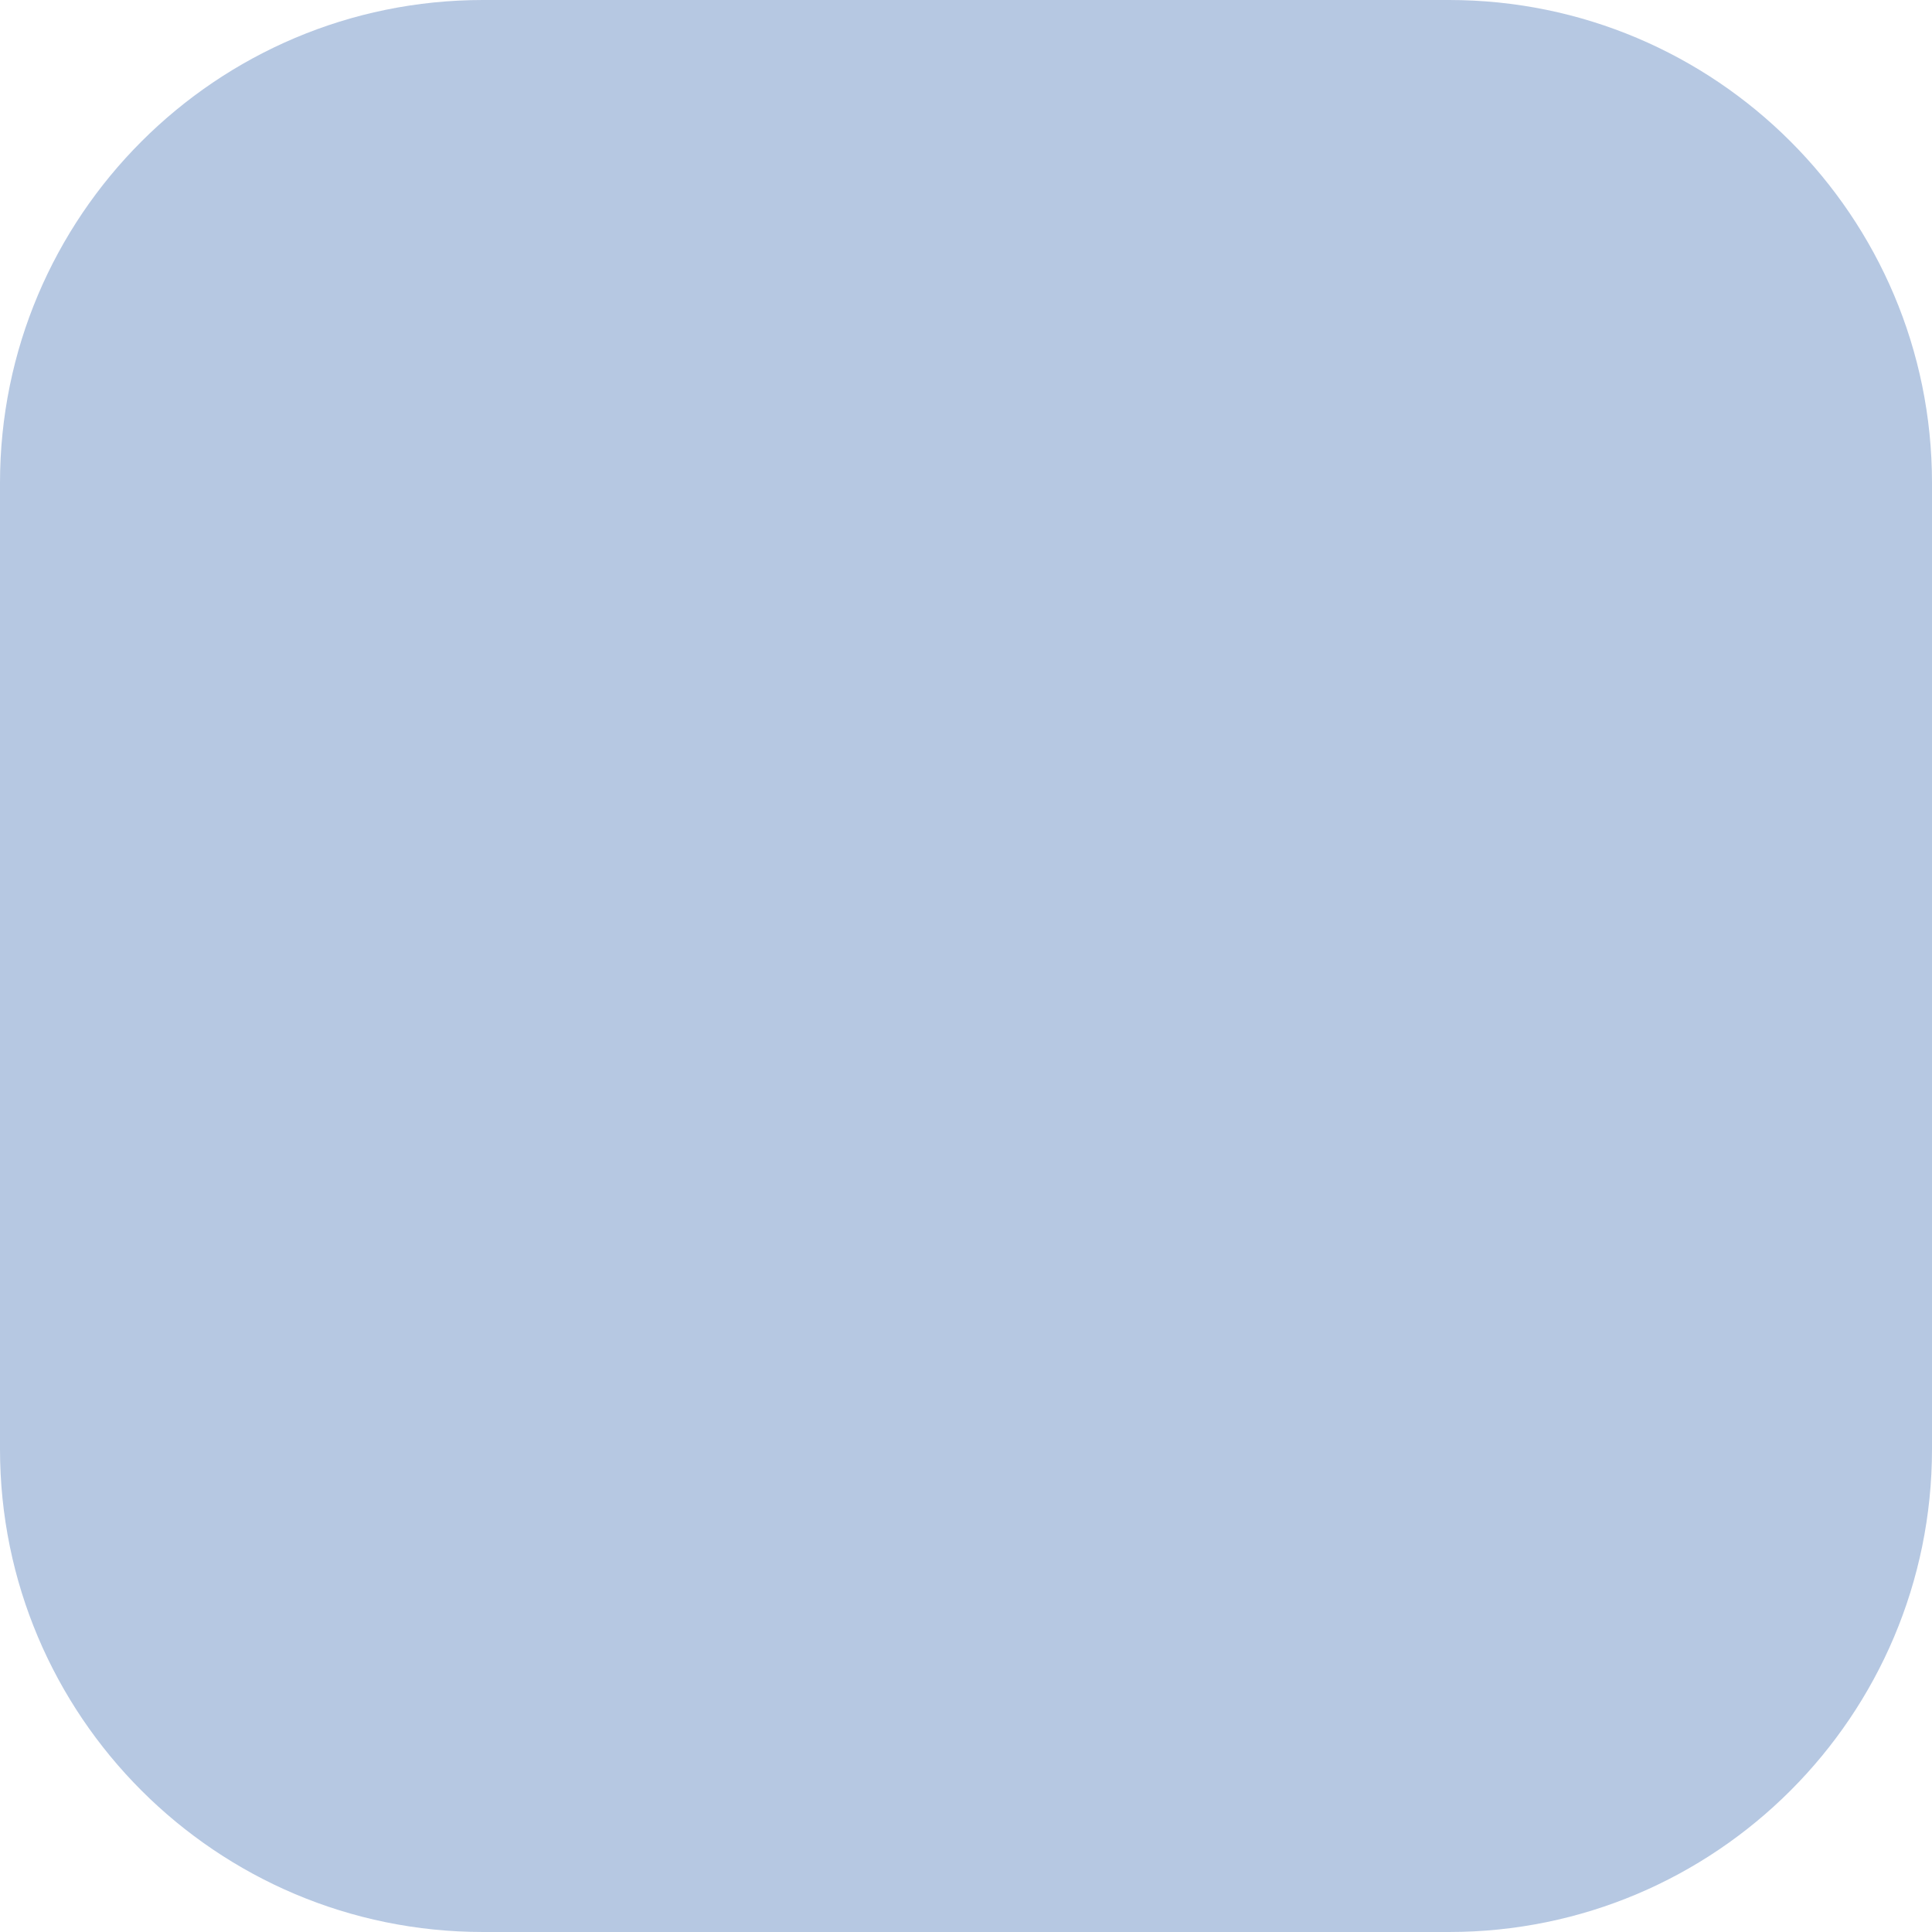
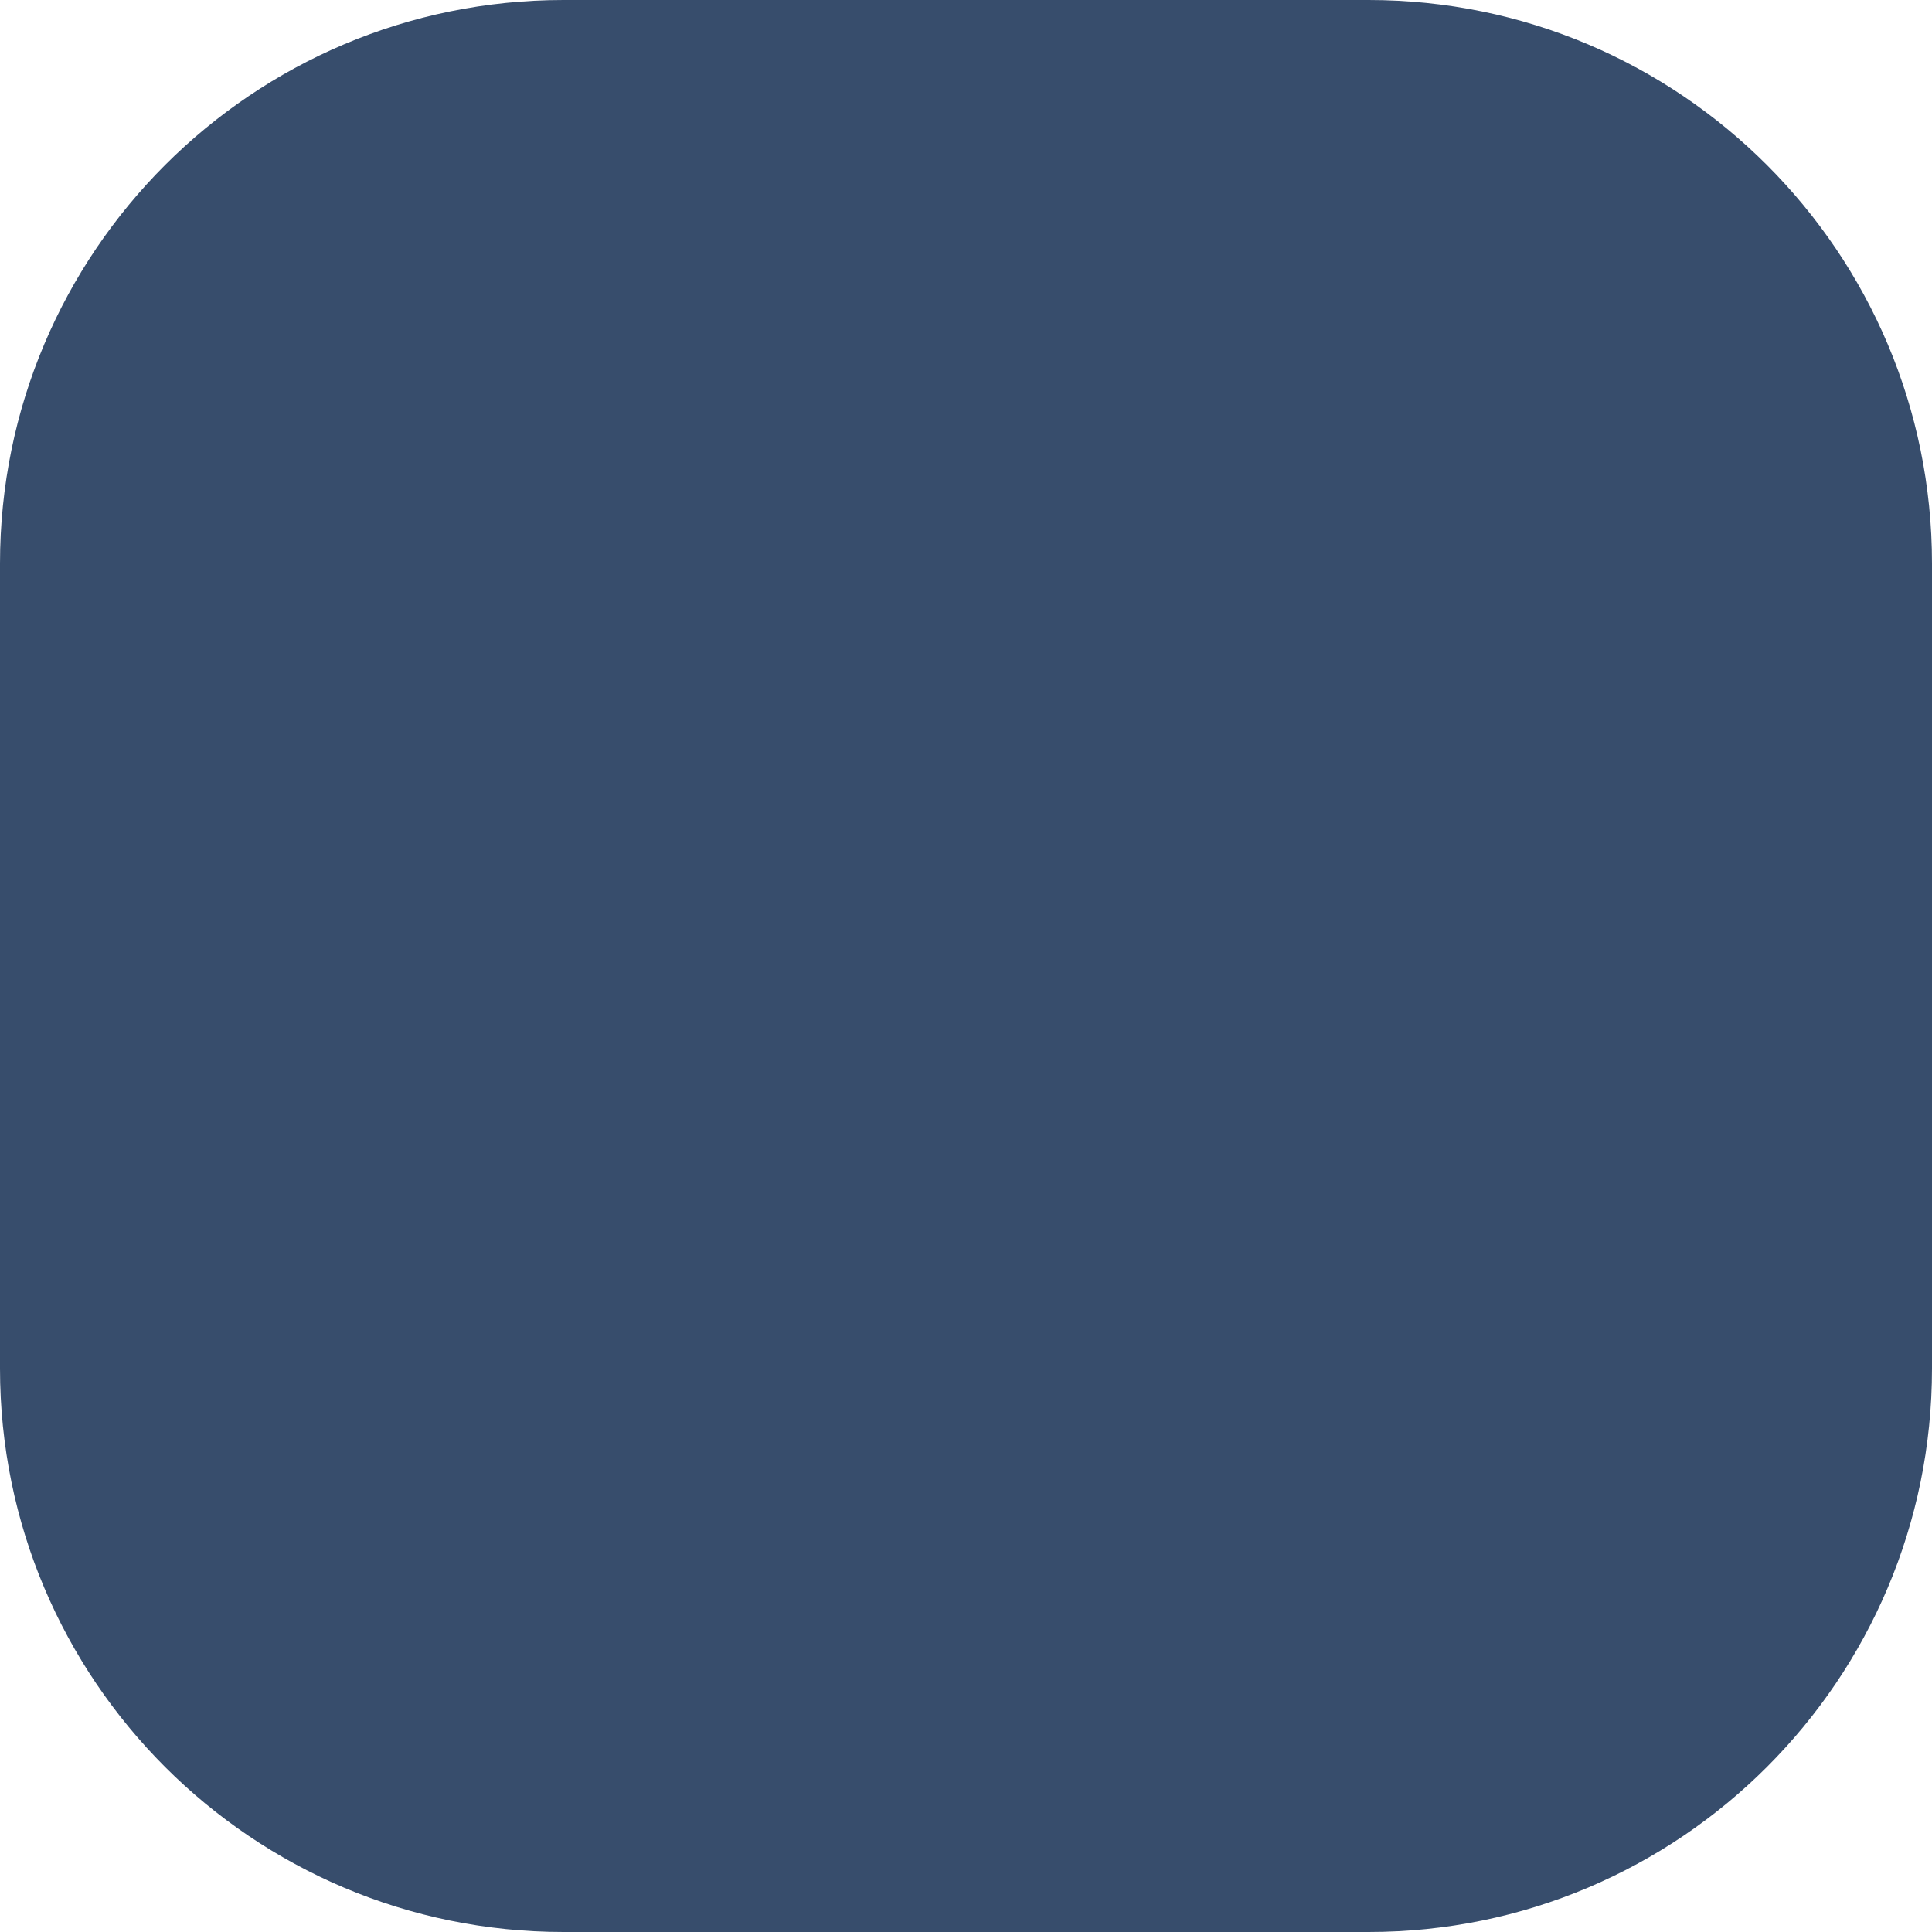
- <svg xmlns="http://www.w3.org/2000/svg" width="40" height="40" viewBox="0 0 40 40">
-   <rect x="0" y="0" width="40" height="40" rx="10" fill="#b6c8e2" />
+ <svg xmlns="http://www.w3.org/2000/svg" width="48" height="48" viewBox="0 0 48 48">
+   <rect x="0" y="0" width="48" height="48" rx="14" ry="14" fill="#374d6c" />
</svg>
